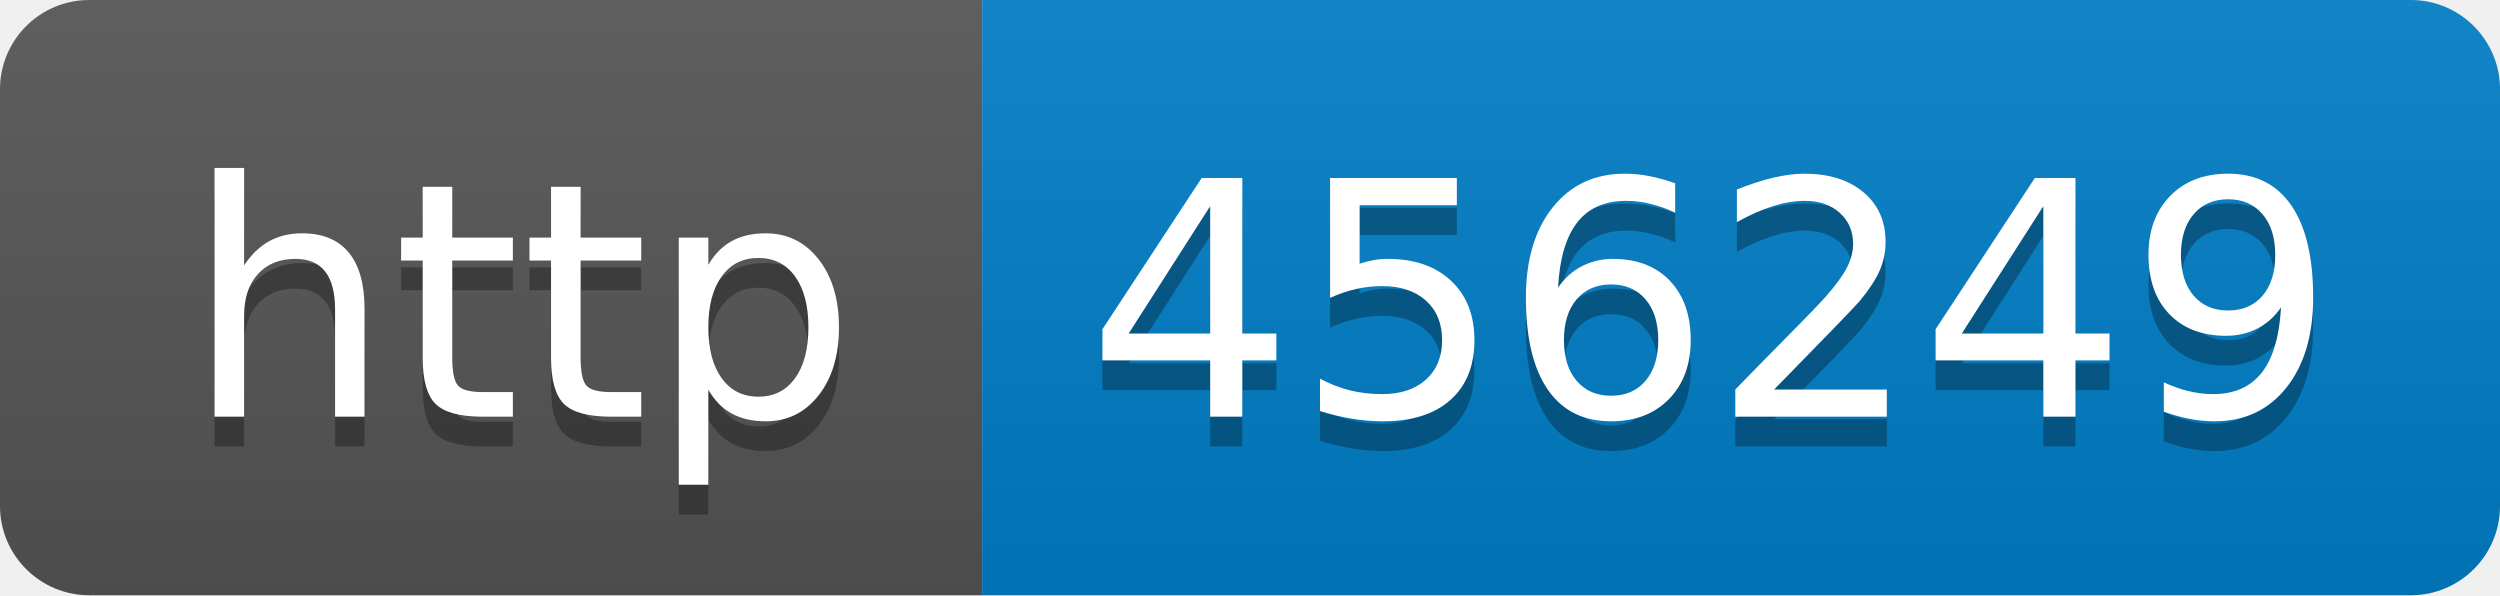
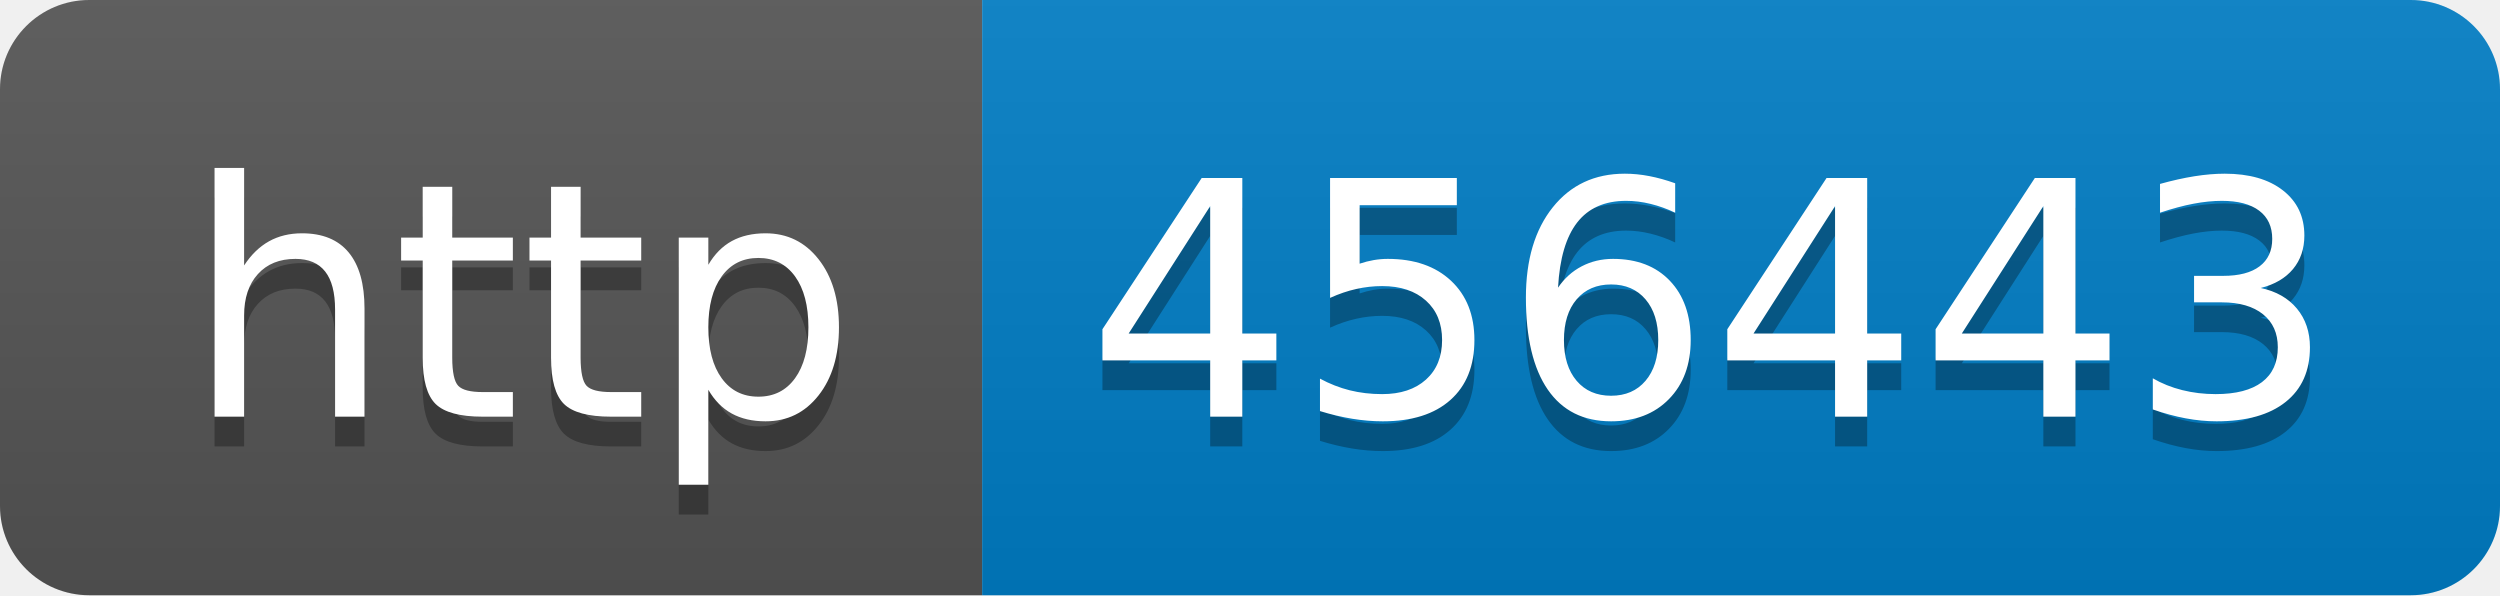
- <svg xmlns="http://www.w3.org/2000/svg" width="84" height="20" role="img" aria-label="http: 456249">
+ <svg xmlns="http://www.w3.org/2000/svg" width="84" height="20" role="img" aria-label="http: 456443">
  <linearGradient id="s" x2="0" y2="100%">
    <stop offset="0" stop-color="#bbb" stop-opacity=".1" />
    <stop offset="1" stop-opacity=".1" />
  </linearGradient>
  <clipPath id="r">
    <rect width="84" height="20" rx="3" fill="#fff" />
  </clipPath>
  <g clip-path="url(#r)">
    <rect width="33" height="20" fill="#555" />
    <rect x="33" width="51" height="20" fill="#007ec6" />
    <rect width="84" height="20" fill="url(#s)" />
  </g>
  <g fill="#fff" text-anchor="middle" font-family="Verdana,Geneva,DejaVu Sans,sans-serif" text-rendering="geometricPrecision" font-size="110">
    <text aria-hidden="true" x="175" y="150" fill="#010101" fill-opacity=".3" transform="scale(.1)" textLength="230">http</text>
    <text x="175" y="140" transform="scale(.1)" fill="#fff" textLength="230">http</text>
-     <text aria-hidden="true" x="575" y="150" fill="#010101" fill-opacity=".3" transform="scale(.1)" textLength="410">456249</text>
-     <text x="575" y="140" transform="scale(.1)" fill="#fff" textLength="410">456249</text>
+     <text aria-hidden="true" x="575" y="150" fill="#010101" fill-opacity=".3" transform="scale(.1)" textLength="410">456443</text>
+     <text x="575" y="140" transform="scale(.1)" fill="#fff" textLength="410">456443</text>
  </g>
</svg>
